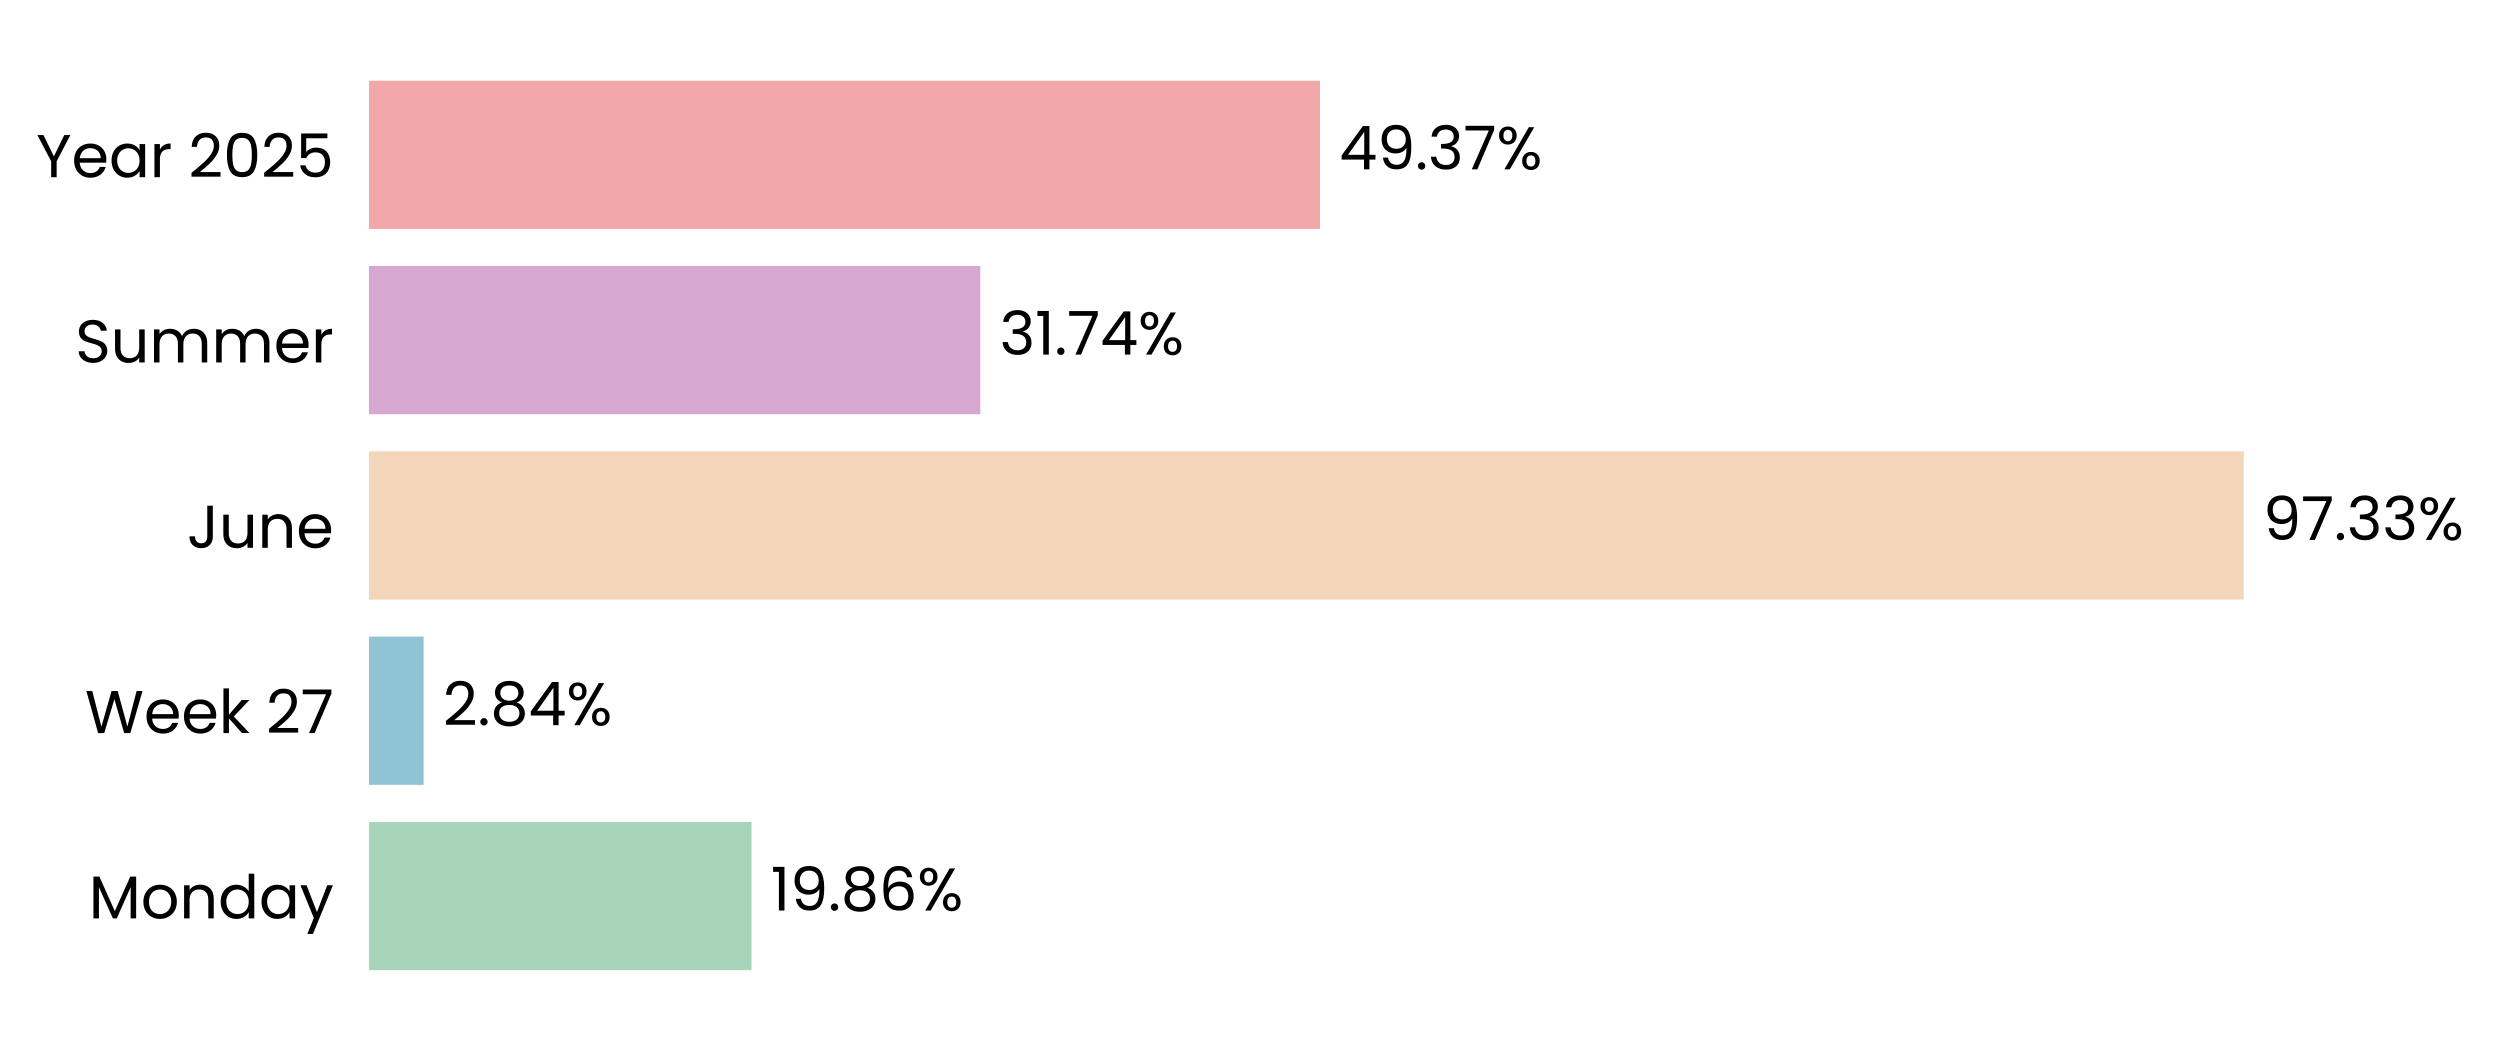
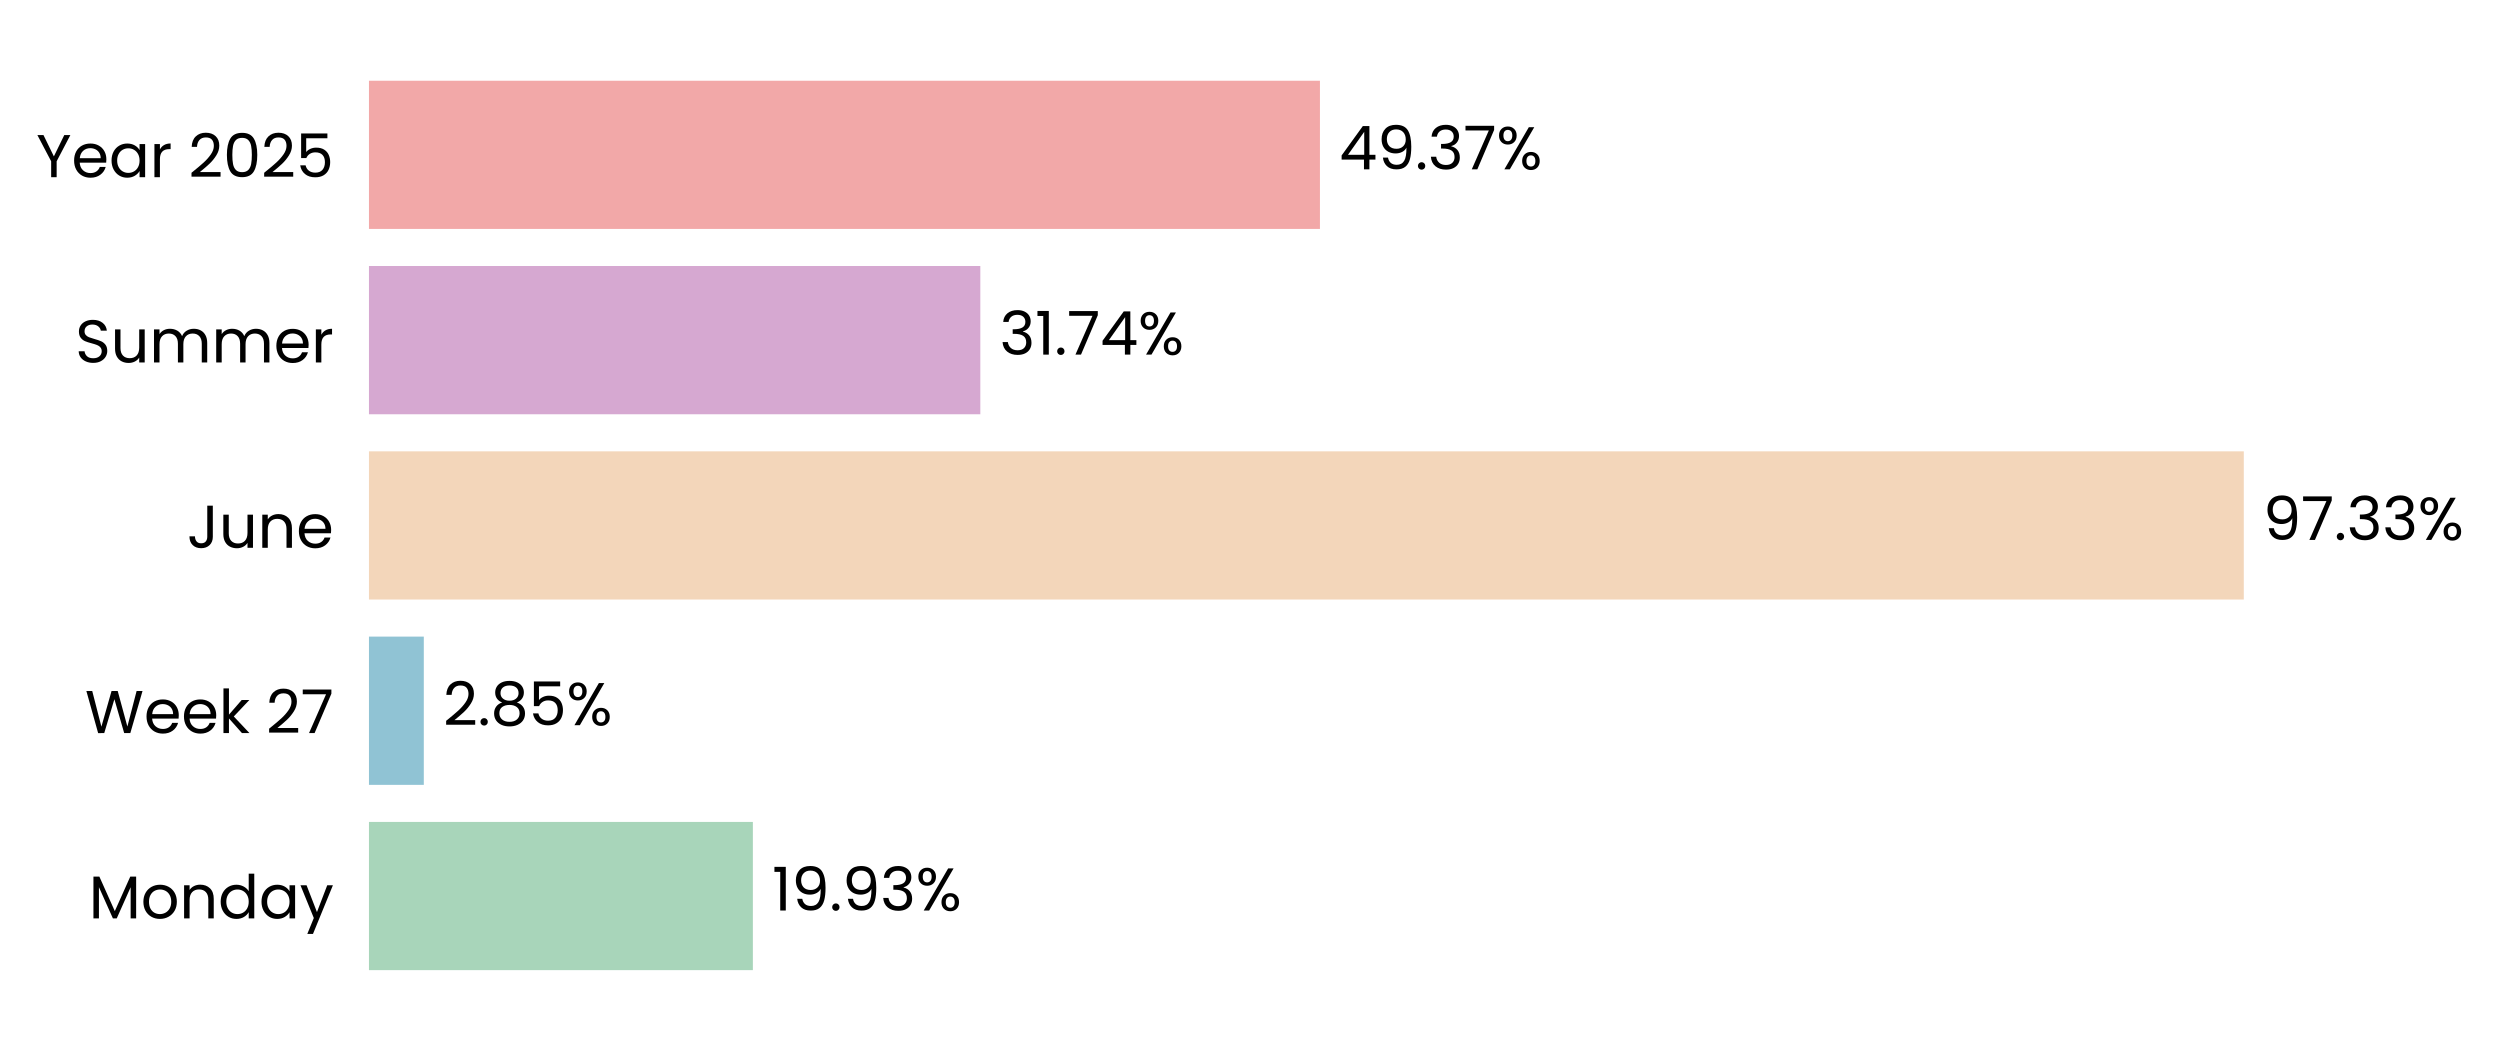
<svg xmlns="http://www.w3.org/2000/svg" xmlns:xlink="http://www.w3.org/1999/xlink" width="496.74pt" height="208.8pt" viewBox="0 0 496.74 208.8" version="1.1">
  <defs>
    <style type="text/css">*{stroke-linejoin: round; stroke-linecap: butt}</style>
  </defs>
  <g id="figure_1">
    <g id="patch_1">
      <path d="M 0 208.8  L 496.74 208.8  L 496.74 0  L 0 0  L 0 208.8  z " style="fill: none" />
    </g>
    <g id="axes_1">
      <g id="patch_2">
-         <path d="M 73.311 201.6  L 456.059 201.6  L 456.059 7.2  L 73.311 7.2  L 73.311 201.6  z " style="fill: none" />
+         <path d="M 73.311 201.6  L 456.05 201.6  L 456.05 7.2  L 73.311 7.2  L 73.311 201.6  z " style="fill: none" />
      </g>
      <g id="patch_3">
-         <path d="M 73.311 192.764  L 149.329 192.764  L 149.329 163.309  L 73.311 163.309  z " clip-path="url(#p862a65f888)" style="fill: #a8d5ba" />
+         <path d="M 73.311 192.764  L 149.593 192.764  L 149.593 163.309  L 73.311 163.309  z " clip-path="url(#p893677b3c4)" style="fill: #a8d5ba" />
      </g>
      <g id="patch_4">
-         <path d="M 73.311 155.945  L 84.171 155.945  L 84.171 126.491  L 73.311 126.491  z " clip-path="url(#p862a65f888)" style="fill: #90c3d4" />
+         <path d="M 73.311 155.945  L 84.209 155.945  L 84.209 126.491  L 73.311 126.491  z " clip-path="url(#p893677b3c4)" style="fill: #90c3d4" />
      </g>
      <g id="patch_5">
-         <path d="M 73.311 119.127  L 445.835 119.127  L 445.835 89.673  L 73.311 89.673  z " clip-path="url(#p862a65f888)" style="fill: #f3d6ba" />
+         <path d="M 73.311 119.127  L 445.835 119.127  L 445.835 89.673  L 73.311 89.673  z " clip-path="url(#p893677b3c4)" style="fill: #f3d6ba" />
      </g>
      <g id="patch_6">
-         <path d="M 73.311 82.309  L 194.786 82.309  L 194.786 52.855  L 73.311 52.855  z " clip-path="url(#p862a65f888)" style="fill: #d6a8d1" />
+         <path d="M 73.311 82.309  L 194.786 82.309  L 194.786 52.855  L 73.311 52.855  z " clip-path="url(#p893677b3c4)" style="fill: #d6a8d1" />
      </g>
      <g id="patch_7">
-         <path d="M 73.311 45.491  L 262.272 45.491  L 262.272 16.036  L 73.311 16.036  z " clip-path="url(#p862a65f888)" style="fill: #f2a8a8" />
+         <path d="M 73.311 45.491  L 262.268 45.491  L 262.268 16.036  L 73.311 16.036  z " clip-path="url(#p893677b3c4)" style="fill: #f2a8a8" />
      </g>
      <g id="matplotlib.axis_1">
        <g id="ytick_1">
          <g id="text_1">
            <g transform="translate(17.64187 182.4764) scale(0.12 -0.12)">
              <defs>
                <path id="Poppins-Regular-4d" d="M 5018 4429  L 5018 0  L 4435 0  L 4435 3302  L 2963 0  L 2554 0  L 1075 3309  L 1075 0  L 493 0  L 493 4429  L 1120 4429  L 2758 768  L 4397 4429  L 5018 4429  z " transform="scale(0.015625)" />
                <path id="Poppins-Regular-6f" d="M 2022 -58  Q 1530 -58 1130 166  Q 730 390 502 803  Q 275 1216 275 1760  Q 275 2298 508 2710  Q 742 3123 1145 3344  Q 1549 3565 2048 3565  Q 2547 3565 2950 3344  Q 3354 3123 3587 2713  Q 3821 2304 3821 1760  Q 3821 1216 3581 803  Q 3341 390 2931 166  Q 2522 -58 2022 -58  z M 2022 454  Q 2336 454 2611 601  Q 2886 749 3056 1043  Q 3226 1338 3226 1760  Q 3226 2182 3059 2476  Q 2893 2771 2624 2915  Q 2355 3059 2042 3059  Q 1722 3059 1456 2915  Q 1190 2771 1030 2476  Q 870 2182 870 1760  Q 870 1331 1027 1036  Q 1184 742 1446 598  Q 1709 454 2022 454  z " transform="scale(0.015625)" />
                <path id="Poppins-Regular-6e" d="M 2202 3571  Q 2842 3571 3238 3184  Q 3635 2797 3635 2067  L 3635 0  L 3059 0  L 3059 1984  Q 3059 2509 2796 2787  Q 2534 3066 2080 3066  Q 1619 3066 1347 2778  Q 1075 2490 1075 1939  L 1075 0  L 493 0  L 493 3507  L 1075 3507  L 1075 3008  Q 1248 3277 1545 3424  Q 1843 3571 2202 3571  z " transform="scale(0.015625)" />
                <path id="Poppins-Regular-64" d="M 275 1766  Q 275 2304 492 2710  Q 710 3117 1091 3341  Q 1472 3565 1946 3565  Q 2355 3565 2707 3376  Q 3059 3187 3245 2880  L 3245 4736  L 3834 4736  L 3834 0  L 3245 0  L 3245 659  Q 3072 346 2733 144  Q 2394 -58 1939 -58  Q 1472 -58 1091 172  Q 710 403 492 819  Q 275 1235 275 1766  z M 3245 1760  Q 3245 2157 3085 2451  Q 2925 2746 2653 2902  Q 2381 3059 2054 3059  Q 1728 3059 1459 2905  Q 1190 2752 1030 2457  Q 870 2163 870 1766  Q 870 1363 1030 1065  Q 1190 768 1459 611  Q 1728 454 2054 454  Q 2381 454 2653 611  Q 2925 768 3085 1065  Q 3245 1363 3245 1760  z " transform="scale(0.015625)" />
                <path id="Poppins-Regular-61" d="M 275 1766  Q 275 2304 492 2710  Q 710 3117 1091 3341  Q 1472 3565 1939 3565  Q 2400 3565 2739 3366  Q 3078 3168 3245 2867  L 3245 3507  L 3834 3507  L 3834 0  L 3245 0  L 3245 653  Q 3072 346 2729 144  Q 2387 -58 1933 -58  Q 1466 -58 1088 172  Q 710 403 492 819  Q 275 1235 275 1766  z M 3245 1760  Q 3245 2157 3085 2451  Q 2925 2746 2653 2902  Q 2381 3059 2054 3059  Q 1728 3059 1459 2905  Q 1190 2752 1030 2457  Q 870 2163 870 1766  Q 870 1363 1030 1065  Q 1190 768 1459 611  Q 1728 454 2054 454  Q 2381 454 2653 611  Q 2925 768 3085 1065  Q 3245 1363 3245 1760  z " transform="scale(0.015625)" />
                <path id="Poppins-Regular-79" d="M 3514 3507  L 1402 -1651  L 800 -1651  L 1491 38  L 77 3507  L 723 3507  L 1824 666  L 2912 3507  L 3514 3507  z " transform="scale(0.015625)" />
              </defs>
              <use xlink:href="#Poppins-Regular-4d" />
              <use xlink:href="#Poppins-Regular-6f" transform="translate(86.09999 0)" />
              <use xlink:href="#Poppins-Regular-6e" transform="translate(150.1 0)" />
              <use xlink:href="#Poppins-Regular-64" transform="translate(214.1 0)" />
              <use xlink:href="#Poppins-Regular-61" transform="translate(281.7 0)" />
              <use xlink:href="#Poppins-Regular-79" transform="translate(349.2999 0)" />
            </g>
          </g>
        </g>
        <g id="ytick_2">
          <g id="text_2">
            <g transform="translate(16.88437 145.6582) scale(0.12 -0.12)">
              <defs>
                <path id="Poppins-Regular-57" d="M 6099 4461  L 4806 0  L 4154 0  L 3117 3590  L 2042 0  L 1395 -6  L 147 4461  L 768 4461  L 1741 678  L 2816 4461  L 3469 4461  L 4493 691  L 5472 4461  L 6099 4461  z " transform="scale(0.015625)" />
                <path id="Poppins-Regular-65" d="M 3693 1888  Q 3693 1722 3674 1536  L 870 1536  Q 902 1018 1225 726  Q 1549 435 2010 435  Q 2387 435 2640 611  Q 2893 787 2995 1082  L 3622 1082  Q 3482 576 3059 259  Q 2637 -58 2010 -58  Q 1510 -58 1116 166  Q 723 390 499 803  Q 275 1216 275 1760  Q 275 2304 492 2713  Q 710 3123 1104 3344  Q 1498 3565 2010 3565  Q 2509 3565 2893 3347  Q 3277 3130 3485 2749  Q 3693 2368 3693 1888  z M 3091 2010  Q 3091 2342 2944 2582  Q 2797 2822 2544 2947  Q 2291 3072 1984 3072  Q 1542 3072 1232 2790  Q 922 2509 877 2010  L 3091 2010  z " transform="scale(0.015625)" />
                <path id="Poppins-Regular-6b" d="M 2451 0  L 1075 1549  L 1075 0  L 493 0  L 493 4736  L 1075 4736  L 1075 1952  L 2426 3507  L 3238 3507  L 1587 1760  L 3245 0  L 2451 0  z " transform="scale(0.015625)" />
                <path id="Poppins-Regular-20" transform="scale(0.015625)" />
                <path id="Poppins-Regular-32" d="M 326 467  Q 1139 1120 1600 1539  Q 2061 1958 2377 2416  Q 2694 2874 2694 3315  Q 2694 3731 2492 3971  Q 2291 4211 1843 4211  Q 1408 4211 1168 3939  Q 928 3667 909 3213  L 346 3213  Q 371 3930 780 4320  Q 1190 4710 1837 4710  Q 2496 4710 2883 4345  Q 3270 3981 3270 3341  Q 3270 2810 2953 2307  Q 2637 1805 2233 1424  Q 1830 1043 1203 538  L 3405 538  L 3405 51  L 326 51  L 326 467  z " transform="scale(0.015625)" />
                <path id="Poppins-Regular-37" d="M 3245 4173  L 1466 0  L 877 0  L 2682 4115  L 211 4115  L 211 4614  L 3245 4614  L 3245 4173  z " transform="scale(0.015625)" />
              </defs>
              <use xlink:href="#Poppins-Regular-57" />
              <use xlink:href="#Poppins-Regular-65" transform="translate(97.59999 0)" />
              <use xlink:href="#Poppins-Regular-65" transform="translate(159.6 0)" />
              <use xlink:href="#Poppins-Regular-6b" transform="translate(221.6 0)" />
              <use xlink:href="#Poppins-Regular-20" transform="translate(273.0999 0)" />
              <use xlink:href="#Poppins-Regular-32" transform="translate(299.7999 0)" />
              <use xlink:href="#Poppins-Regular-37" transform="translate(357.2999 0)" />
            </g>
          </g>
        </g>
        <g id="ytick_3">
          <g id="text_3">
            <g transform="translate(37.15125 108.84) scale(0.12 -0.12)">
              <defs>
                <path id="Poppins-Regular-4a" d="M 2739 4461  L 2739 1165  Q 2739 614 2400 284  Q 2061 -45 1504 -45  Q 941 -45 601 291  Q 262 627 262 1210  L 845 1210  Q 851 883 1014 678  Q 1178 474 1504 474  Q 1830 474 1990 669  Q 2150 864 2150 1165  L 2150 4461  L 2739 4461  z " transform="scale(0.015625)" />
                <path id="Poppins-Regular-75" d="M 3603 3507  L 3603 0  L 3021 0  L 3021 518  Q 2854 250 2556 99  Q 2259 -51 1901 -51  Q 1491 -51 1164 118  Q 838 288 649 627  Q 461 966 461 1453  L 461 3507  L 1037 3507  L 1037 1530  Q 1037 1011 1299 732  Q 1562 454 2016 454  Q 2483 454 2752 742  Q 3021 1030 3021 1581  L 3021 3507  L 3603 3507  z " transform="scale(0.015625)" />
              </defs>
              <use xlink:href="#Poppins-Regular-4a" />
              <use xlink:href="#Poppins-Regular-75" transform="translate(52.99999 0)" />
              <use xlink:href="#Poppins-Regular-6e" transform="translate(117 0)" />
              <use xlink:href="#Poppins-Regular-65" transform="translate(181 0)" />
            </g>
          </g>
        </g>
        <g id="ytick_4">
          <g id="text_4">
            <g transform="translate(14.95125 72.02182) scale(0.12 -0.12)">
              <defs>
                <path id="Poppins-Regular-53" d="M 1907 -45  Q 1466 -45 1117 112  Q 768 269 569 547  Q 371 826 365 1190  L 986 1190  Q 1018 877 1245 662  Q 1472 448 1907 448  Q 2323 448 2563 656  Q 2803 864 2803 1190  Q 2803 1446 2662 1606  Q 2522 1766 2310 1849  Q 2099 1933 1741 2029  Q 1299 2144 1033 2259  Q 768 2374 579 2620  Q 390 2867 390 3283  Q 390 3648 576 3929  Q 762 4211 1098 4364  Q 1434 4518 1869 4518  Q 2496 4518 2896 4204  Q 3296 3891 3347 3373  L 2707 3373  Q 2675 3629 2438 3824  Q 2202 4019 1811 4019  Q 1446 4019 1216 3830  Q 986 3642 986 3302  Q 986 3059 1123 2905  Q 1261 2752 1462 2672  Q 1664 2592 2029 2490  Q 2470 2368 2739 2249  Q 3008 2131 3200 1884  Q 3392 1638 3392 1216  Q 3392 890 3219 602  Q 3046 314 2707 134  Q 2368 -45 1907 -45  z " transform="scale(0.015625)" />
                <path id="Poppins-Regular-6d" d="M 4710 3571  Q 5120 3571 5440 3401  Q 5760 3232 5945 2893  Q 6131 2554 6131 2067  L 6131 0  L 5555 0  L 5555 1984  Q 5555 2509 5296 2787  Q 5037 3066 4595 3066  Q 4141 3066 3872 2774  Q 3603 2483 3603 1933  L 3603 0  L 3027 0  L 3027 1984  Q 3027 2509 2768 2787  Q 2509 3066 2067 3066  Q 1613 3066 1344 2774  Q 1075 2483 1075 1933  L 1075 0  L 493 0  L 493 3507  L 1075 3507  L 1075 3002  Q 1248 3277 1539 3424  Q 1830 3571 2182 3571  Q 2624 3571 2963 3372  Q 3302 3174 3469 2790  Q 3616 3162 3955 3366  Q 4294 3571 4710 3571  z " transform="scale(0.015625)" />
                <path id="Poppins-Regular-72" d="M 1075 2938  Q 1229 3238 1513 3404  Q 1798 3571 2208 3571  L 2208 2970  L 2054 2970  Q 1075 2970 1075 1907  L 1075 0  L 493 0  L 493 3507  L 1075 3507  L 1075 2938  z " transform="scale(0.015625)" />
              </defs>
              <use xlink:href="#Poppins-Regular-53" />
              <use xlink:href="#Poppins-Regular-75" transform="translate(58.7 0)" />
              <use xlink:href="#Poppins-Regular-6d" transform="translate(122.7 0)" />
              <use xlink:href="#Poppins-Regular-6d" transform="translate(225.7 0)" />
              <use xlink:href="#Poppins-Regular-65" transform="translate(328.7 0)" />
              <use xlink:href="#Poppins-Regular-72" transform="translate(390.6999 0)" />
            </g>
          </g>
        </g>
        <g id="ytick_5">
          <g id="text_5">
            <g transform="translate(7.2 35.20364) scale(0.12 -0.12)">
              <defs>
                <path id="Poppins-Regular-59" d="M 3616 4461  L 2163 1683  L 2163 0  L 1581 0  L 1581 1683  L 122 4461  L 768 4461  L 1869 2202  L 2970 4461  L 3616 4461  z " transform="scale(0.015625)" />
                <path id="Poppins-Regular-30" d="M 397 2362  Q 397 3462 755 4080  Q 1114 4698 2010 4698  Q 2899 4698 3257 4080  Q 3616 3462 3616 2362  Q 3616 1242 3257 621  Q 2899 0 2010 0  Q 1114 0 755 621  Q 397 1242 397 2362  z M 3040 2362  Q 3040 2918 2966 3305  Q 2893 3693 2665 3929  Q 2438 4166 2010 4166  Q 1574 4166 1347 3929  Q 1120 3693 1046 3305  Q 973 2918 973 2362  Q 973 1786 1046 1395  Q 1120 1005 1347 768  Q 1574 531 2010 531  Q 2438 531 2665 768  Q 2893 1005 2966 1395  Q 3040 1786 3040 2362  z " transform="scale(0.015625)" />
                <path id="Poppins-Regular-35" d="M 3347 4122  L 1101 4122  L 1101 2662  Q 1248 2867 1536 2998  Q 1824 3130 2157 3130  Q 2688 3130 3021 2909  Q 3354 2688 3498 2339  Q 3642 1990 3642 1600  Q 3642 1139 3469 774  Q 3296 410 2941 198  Q 2586 -13 2061 -13  Q 1389 -13 973 332  Q 557 678 467 1254  L 1037 1254  Q 1120 890 1389 685  Q 1658 480 2067 480  Q 2573 480 2829 784  Q 3085 1088 3085 1587  Q 3085 2086 2829 2358  Q 2573 2630 2074 2630  Q 1734 2630 1481 2467  Q 1229 2304 1114 2022  L 563 2022  L 563 4634  L 3347 4634  L 3347 4122  z " transform="scale(0.015625)" />
              </defs>
              <use xlink:href="#Poppins-Regular-59" />
              <use xlink:href="#Poppins-Regular-65" transform="translate(58.39999 0)" />
              <use xlink:href="#Poppins-Regular-61" transform="translate(120.4 0)" />
              <use xlink:href="#Poppins-Regular-72" transform="translate(188 0)" />
              <use xlink:href="#Poppins-Regular-20" transform="translate(225.3 0)" />
              <use xlink:href="#Poppins-Regular-32" transform="translate(252 0)" />
              <use xlink:href="#Poppins-Regular-30" transform="translate(309.4999 0)" />
              <use xlink:href="#Poppins-Regular-32" transform="translate(372.2999 0)" />
              <use xlink:href="#Poppins-Regular-35" transform="translate(429.7999 0)" />
            </g>
          </g>
        </g>
      </g>
      <g id="text_6">
-         <g transform="translate(153.1568 180.9164) scale(0.12 -0.12)">
+         <g transform="translate(153.4207 180.9164) scale(0.12 -0.12)">
          <defs>
            <path id="Poppins-Regular-31" d="M 243 4096  L 243 4627  L 1446 4627  L 1446 0  L 858 0  L 858 4096  L 243 4096  z " transform="scale(0.015625)" />
            <path id="Poppins-Regular-39" d="M 1146 1242  Q 1210 877 1443 678  Q 1677 480 2074 480  Q 2605 480 2857 896  Q 3110 1312 3098 2298  Q 2963 2010 2649 1846  Q 2336 1683 1952 1683  Q 1523 1683 1187 1859  Q 851 2035 659 2374  Q 467 2714 467 3194  Q 467 3878 864 4297  Q 1261 4717 1990 4717  Q 2886 4717 3248 4134  Q 3610 3552 3610 2400  Q 3610 1594 3466 1069  Q 3322 544 2979 269  Q 2637 -6 2042 -6  Q 1389 -6 1024 346  Q 659 698 608 1242  L 1146 1242  z M 2048 2176  Q 2477 2176 2752 2441  Q 3027 2707 3027 3162  Q 3027 3642 2758 3936  Q 2490 4230 2003 4230  Q 1555 4230 1289 3948  Q 1024 3667 1024 3206  Q 1024 2739 1286 2457  Q 1549 2176 2048 2176  z " transform="scale(0.015625)" />
            <path id="Poppins-Regular-2e" d="M 678 -38  Q 512 -38 397 77  Q 282 192 282 358  Q 282 525 397 640  Q 512 755 678 755  Q 838 755 950 640  Q 1062 525 1062 358  Q 1062 192 950 77  Q 838 -38 678 -38  z " transform="scale(0.015625)" />
-             <path id="Poppins-Regular-38" d="M 1242 2406  Q 883 2547 691 2816  Q 499 3085 499 3469  Q 499 3814 672 4092  Q 845 4371 1187 4534  Q 1530 4698 2016 4698  Q 2502 4698 2844 4534  Q 3187 4371 3363 4092  Q 3539 3814 3539 3469  Q 3539 3098 3340 2819  Q 3142 2541 2797 2406  Q 3194 2285 3427 1981  Q 3661 1677 3661 1248  Q 3661 832 3456 521  Q 3251 211 2876 41  Q 2502 -128 2016 -128  Q 1530 -128 1162 41  Q 794 211 589 521  Q 384 832 384 1248  Q 384 1677 614 1984  Q 845 2291 1242 2406  z M 2976 3398  Q 2976 3789 2720 4000  Q 2464 4211 2016 4211  Q 1574 4211 1318 4000  Q 1062 3789 1062 3392  Q 1062 3034 1328 2816  Q 1594 2598 2016 2598  Q 2445 2598 2710 2819  Q 2976 3040 2976 3398  z M 2016 2150  Q 1542 2150 1241 1929  Q 941 1709 941 1267  Q 941 858 1232 608  Q 1523 358 2016 358  Q 2509 358 2797 608  Q 3085 858 3085 1267  Q 3085 1696 2790 1923  Q 2496 2150 2016 2150  z " transform="scale(0.015625)" />
-             <path id="Poppins-Regular-36" d="M 2976 3526  Q 2835 4237 2099 4237  Q 1530 4237 1248 3798  Q 966 3360 973 2355  Q 1120 2688 1462 2877  Q 1805 3066 2227 3066  Q 2886 3066 3280 2656  Q 3674 2246 3674 1523  Q 3674 1088 3504 742  Q 3334 397 2992 192  Q 2650 -13 2163 -13  Q 1504 -13 1133 281  Q 762 576 614 1094  Q 467 1613 467 2374  Q 467 4723 2106 4723  Q 2733 4723 3091 4384  Q 3450 4045 3514 3526  L 2976 3526  z M 2106 2573  Q 1830 2573 1587 2461  Q 1344 2349 1193 2121  Q 1043 1894 1043 1568  Q 1043 1082 1324 778  Q 1606 474 2131 474  Q 2579 474 2844 752  Q 3110 1030 3110 1504  Q 3110 2003 2854 2288  Q 2598 2573 2106 2573  z " transform="scale(0.015625)" />
+             <path id="Poppins-Regular-33" d="M 384 3462  Q 429 4051 838 4384  Q 1248 4717 1901 4717  Q 2336 4717 2653 4560  Q 2970 4403 3133 4134  Q 3296 3866 3296 3526  Q 3296 3130 3069 2842  Q 2842 2554 2477 2470  L 2477 2438  Q 2893 2336 3136 2035  Q 3379 1734 3379 1248  Q 3379 883 3212 592  Q 3046 301 2713 134  Q 2381 -32 1914 -32  Q 1235 -32 800 323  Q 365 678 314 1331  L 877 1331  Q 922 947 1190 704  Q 1459 461 1907 461  Q 2355 461 2588 694  Q 2822 928 2822 1299  Q 2822 1779 2502 1990  Q 2182 2202 1536 2202  L 1389 2202  L 1389 2688  L 1542 2688  Q 2131 2694 2432 2883  Q 2733 3072 2733 3469  Q 2733 3808 2512 4013  Q 2291 4218 1882 4218  Q 1485 4218 1241 4013  Q 998 3808 954 3462  L 384 3462  z " transform="scale(0.015625)" />
            <path id="Poppins-Regular-25" d="M 269 3584  Q 269 4019 531 4278  Q 794 4538 1203 4538  Q 1613 4538 1875 4278  Q 2138 4019 2138 3584  Q 2138 3142 1875 2883  Q 1613 2624 1203 2624  Q 794 2624 531 2883  Q 269 3142 269 3584  z M 4006 4467  L 1414 0  L 838 0  L 3430 4467  L 4006 4467  z M 1203 4179  Q 986 4179 861 4028  Q 736 3878 736 3584  Q 736 3290 861 3136  Q 986 2982 1203 2982  Q 1421 2982 1549 3139  Q 1677 3296 1677 3584  Q 1677 3878 1549 4028  Q 1421 4179 1203 4179  z M 2720 883  Q 2720 1325 2982 1584  Q 3245 1843 3654 1843  Q 4064 1843 4323 1584  Q 4582 1325 4582 883  Q 4582 448 4323 185  Q 4064 -77 3654 -77  Q 3245 -77 2982 182  Q 2720 442 2720 883  z M 3648 1478  Q 3430 1478 3302 1328  Q 3174 1178 3174 883  Q 3174 595 3302 444  Q 3430 294 3648 294  Q 3866 294 3994 444  Q 4122 595 4122 883  Q 4122 1178 3994 1328  Q 3866 1478 3648 1478  z " transform="scale(0.015625)" />
          </defs>
          <use xlink:href="#Poppins-Regular-31" />
          <use xlink:href="#Poppins-Regular-39" transform="translate(31.99998 0)" />
          <use xlink:href="#Poppins-Regular-2e" transform="translate(94.99997 0)" />
-           <use xlink:href="#Poppins-Regular-38" transform="translate(116 0)" />
-           <use xlink:href="#Poppins-Regular-36" transform="translate(179.0999 0)" />
-           <use xlink:href="#Poppins-Regular-25" transform="translate(242.5999 0)" />
+           <use xlink:href="#Poppins-Regular-39" transform="translate(116 0)" />
+           <use xlink:href="#Poppins-Regular-33" transform="translate(178.9999 0)" />
+           <use xlink:href="#Poppins-Regular-25" transform="translate(237.8999 0)" />
        </g>
      </g>
      <g id="text_7">
-         <g transform="translate(87.99845 144.0982) scale(0.12 -0.12)">
+         <g transform="translate(88.03607 144.0982) scale(0.12 -0.12)">
          <defs>
-             <path id="Poppins-Regular-34" d="M 256 1030  L 256 1472  L 2502 4582  L 3200 4582  L 3200 1536  L 3840 1536  L 3840 1030  L 3200 1030  L 3200 0  L 2624 0  L 2624 1030  L 256 1030  z M 2650 3974  L 928 1536  L 2650 1536  L 2650 3974  z " transform="scale(0.015625)" />
+             <path id="Poppins-Regular-38" d="M 1242 2406  Q 883 2547 691 2816  Q 499 3085 499 3469  Q 499 3814 672 4092  Q 845 4371 1187 4534  Q 1530 4698 2016 4698  Q 2502 4698 2844 4534  Q 3187 4371 3363 4092  Q 3539 3814 3539 3469  Q 3539 3098 3340 2819  Q 3142 2541 2797 2406  Q 3194 2285 3427 1981  Q 3661 1677 3661 1248  Q 3661 832 3456 521  Q 3251 211 2876 41  Q 2502 -128 2016 -128  Q 1530 -128 1162 41  Q 794 211 589 521  Q 384 832 384 1248  Q 384 1677 614 1984  Q 845 2291 1242 2406  z M 2976 3398  Q 2976 3789 2720 4000  Q 2464 4211 2016 4211  Q 1574 4211 1318 4000  Q 1062 3789 1062 3392  Q 1062 3034 1328 2816  Q 1594 2598 2016 2598  Q 2445 2598 2710 2819  Q 2976 3040 2976 3398  z M 2016 2150  Q 1542 2150 1241 1929  Q 941 1709 941 1267  Q 941 858 1232 608  Q 1523 358 2016 358  Q 2509 358 2797 608  Q 3085 858 3085 1267  Q 3085 1696 2790 1923  Q 2496 2150 2016 2150  z " transform="scale(0.015625)" />
          </defs>
          <use xlink:href="#Poppins-Regular-32" />
          <use xlink:href="#Poppins-Regular-2e" transform="translate(57.49999 0)" />
          <use xlink:href="#Poppins-Regular-38" transform="translate(78.49997 0)" />
-           <use xlink:href="#Poppins-Regular-34" transform="translate(141.6 0)" />
-           <use xlink:href="#Poppins-Regular-25" transform="translate(204.5 0)" />
+           <use xlink:href="#Poppins-Regular-35" transform="translate(141.6 0)" />
+           <use xlink:href="#Poppins-Regular-25" transform="translate(204.3999 0)" />
        </g>
      </g>
      <g id="text_8">
-         <g transform="translate(449.6625 107.28) scale(0.12 -0.12)">
-           <defs>
-             <path id="Poppins-Regular-33" d="M 384 3462  Q 429 4051 838 4384  Q 1248 4717 1901 4717  Q 2336 4717 2653 4560  Q 2970 4403 3133 4134  Q 3296 3866 3296 3526  Q 3296 3130 3069 2842  Q 2842 2554 2477 2470  L 2477 2438  Q 2893 2336 3136 2035  Q 3379 1734 3379 1248  Q 3379 883 3212 592  Q 3046 301 2713 134  Q 2381 -32 1914 -32  Q 1235 -32 800 323  Q 365 678 314 1331  L 877 1331  Q 922 947 1190 704  Q 1459 461 1907 461  Q 2355 461 2588 694  Q 2822 928 2822 1299  Q 2822 1779 2502 1990  Q 2182 2202 1536 2202  L 1389 2202  L 1389 2688  L 1542 2688  Q 2131 2694 2432 2883  Q 2733 3072 2733 3469  Q 2733 3808 2512 4013  Q 2291 4218 1882 4218  Q 1485 4218 1241 4013  Q 998 3808 954 3462  L 384 3462  z " transform="scale(0.015625)" />
-           </defs>
+         <g transform="translate(449.6624 107.28) scale(0.12 -0.12)">
          <use xlink:href="#Poppins-Regular-39" />
          <use xlink:href="#Poppins-Regular-37" transform="translate(62.99999 0)" />
          <use xlink:href="#Poppins-Regular-2e" transform="translate(117.6 0)" />
          <use xlink:href="#Poppins-Regular-33" transform="translate(138.6 0)" />
          <use xlink:href="#Poppins-Regular-33" transform="translate(197.5 0)" />
          <use xlink:href="#Poppins-Regular-25" transform="translate(256.3999 0)" />
        </g>
      </g>
      <g id="text_9">
-         <g transform="translate(198.6139 70.46182) scale(0.12 -0.12)">
+         <g transform="translate(198.6138 70.46182) scale(0.12 -0.12)">
+           <defs>
+             <path id="Poppins-Regular-34" d="M 256 1030  L 256 1472  L 2502 4582  L 3200 4582  L 3200 1536  L 3840 1536  L 3840 1030  L 3200 1030  L 3200 0  L 2624 0  L 2624 1030  L 256 1030  z M 2650 3974  L 928 1536  L 2650 1536  L 2650 3974  z " transform="scale(0.015625)" />
+           </defs>
          <use xlink:href="#Poppins-Regular-33" />
          <use xlink:href="#Poppins-Regular-31" transform="translate(58.89999 0)" />
          <use xlink:href="#Poppins-Regular-2e" transform="translate(90.89998 0)" />
          <use xlink:href="#Poppins-Regular-37" transform="translate(111.9 0)" />
          <use xlink:href="#Poppins-Regular-34" transform="translate(166.5 0)" />
          <use xlink:href="#Poppins-Regular-25" transform="translate(229.3999 0)" />
        </g>
      </g>
      <g id="text_10">
-         <g transform="translate(266.0995 33.64364) scale(0.12 -0.12)">
+         <g transform="translate(266.0957 33.64364) scale(0.12 -0.12)">
          <use xlink:href="#Poppins-Regular-34" />
          <use xlink:href="#Poppins-Regular-39" transform="translate(62.89999 0)" />
          <use xlink:href="#Poppins-Regular-2e" transform="translate(125.9 0)" />
          <use xlink:href="#Poppins-Regular-33" transform="translate(146.9 0)" />
          <use xlink:href="#Poppins-Regular-37" transform="translate(205.8 0)" />
          <use xlink:href="#Poppins-Regular-25" transform="translate(260.3999 0)" />
        </g>
      </g>
    </g>
  </g>
  <defs>
-     <clipPath id="p862a65f888">
-       <rect x="73.311" y="7.2" width="382.748" height="194.4" />
+     <clipPath id="p893677b3c4">
+       <rect x="73.311" y="7.2" width="382.739" height="194.4" />
    </clipPath>
  </defs>
</svg>
